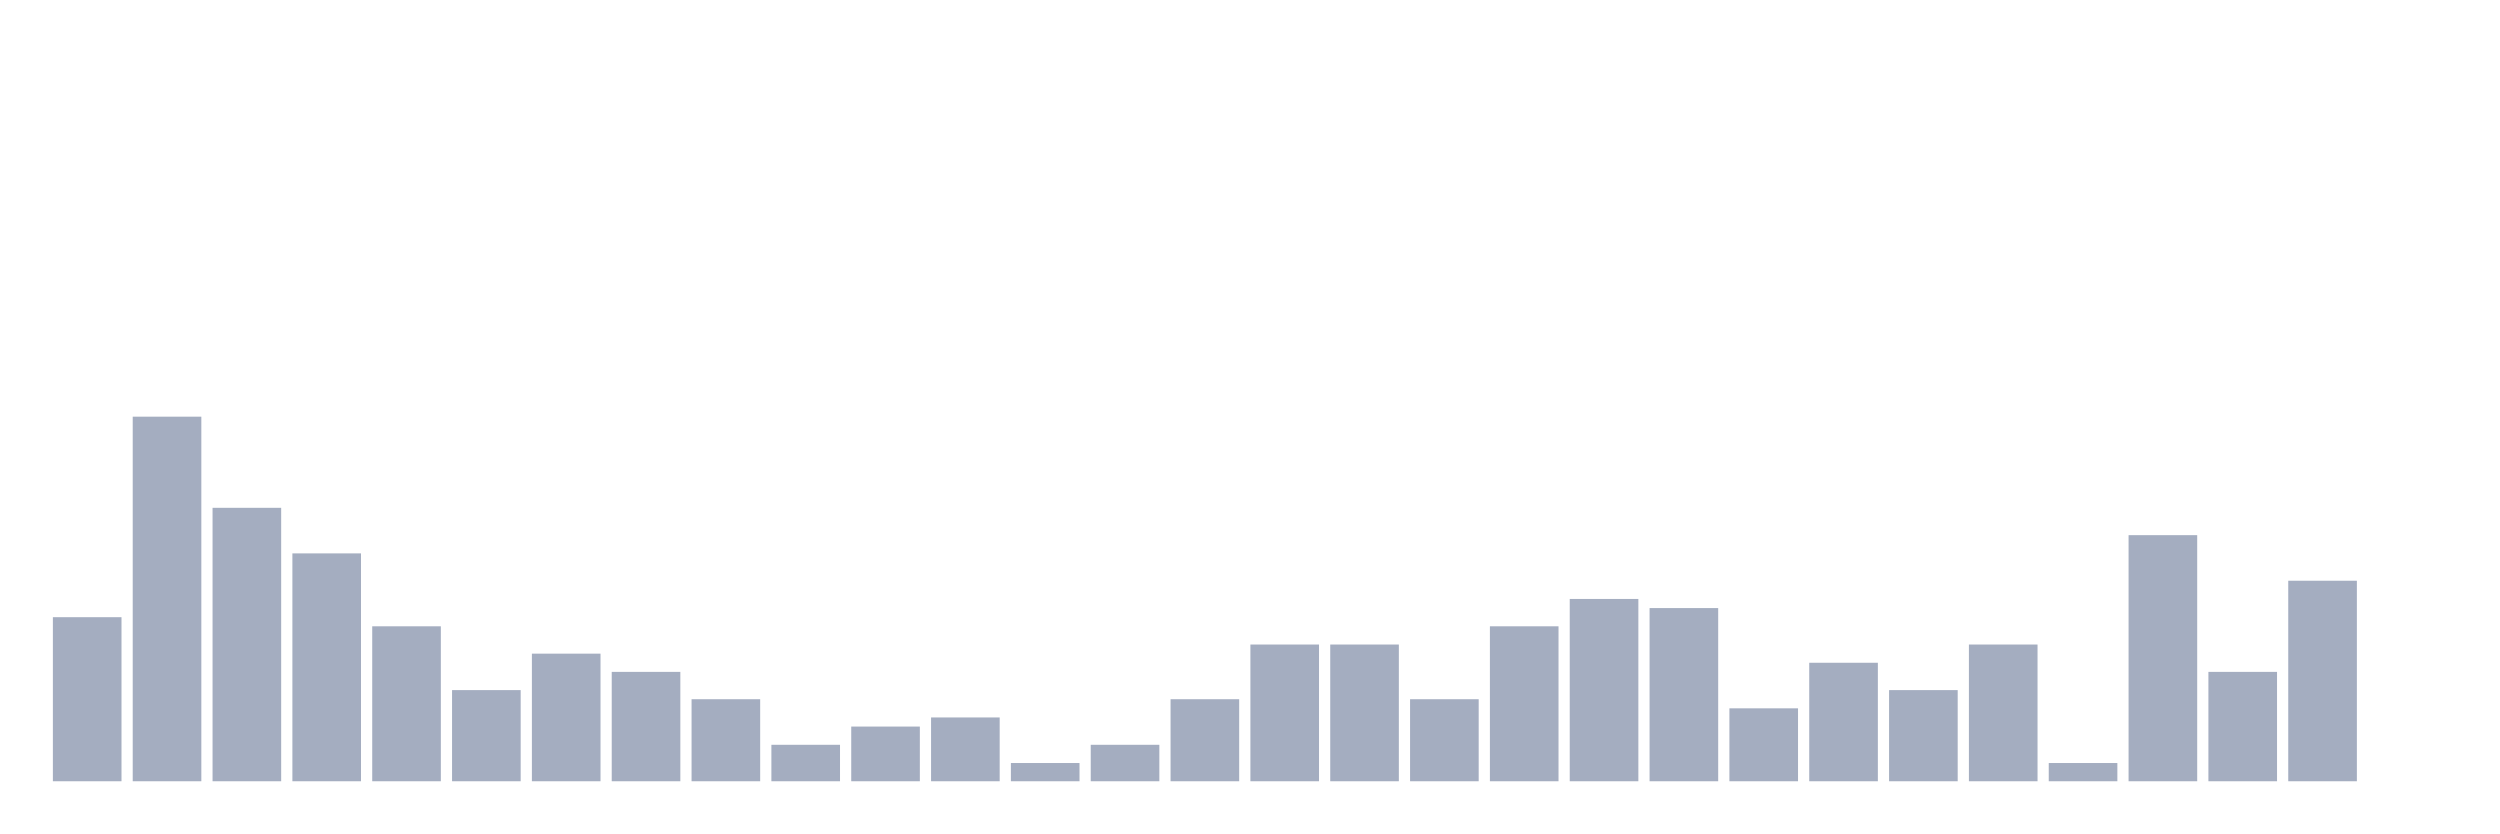
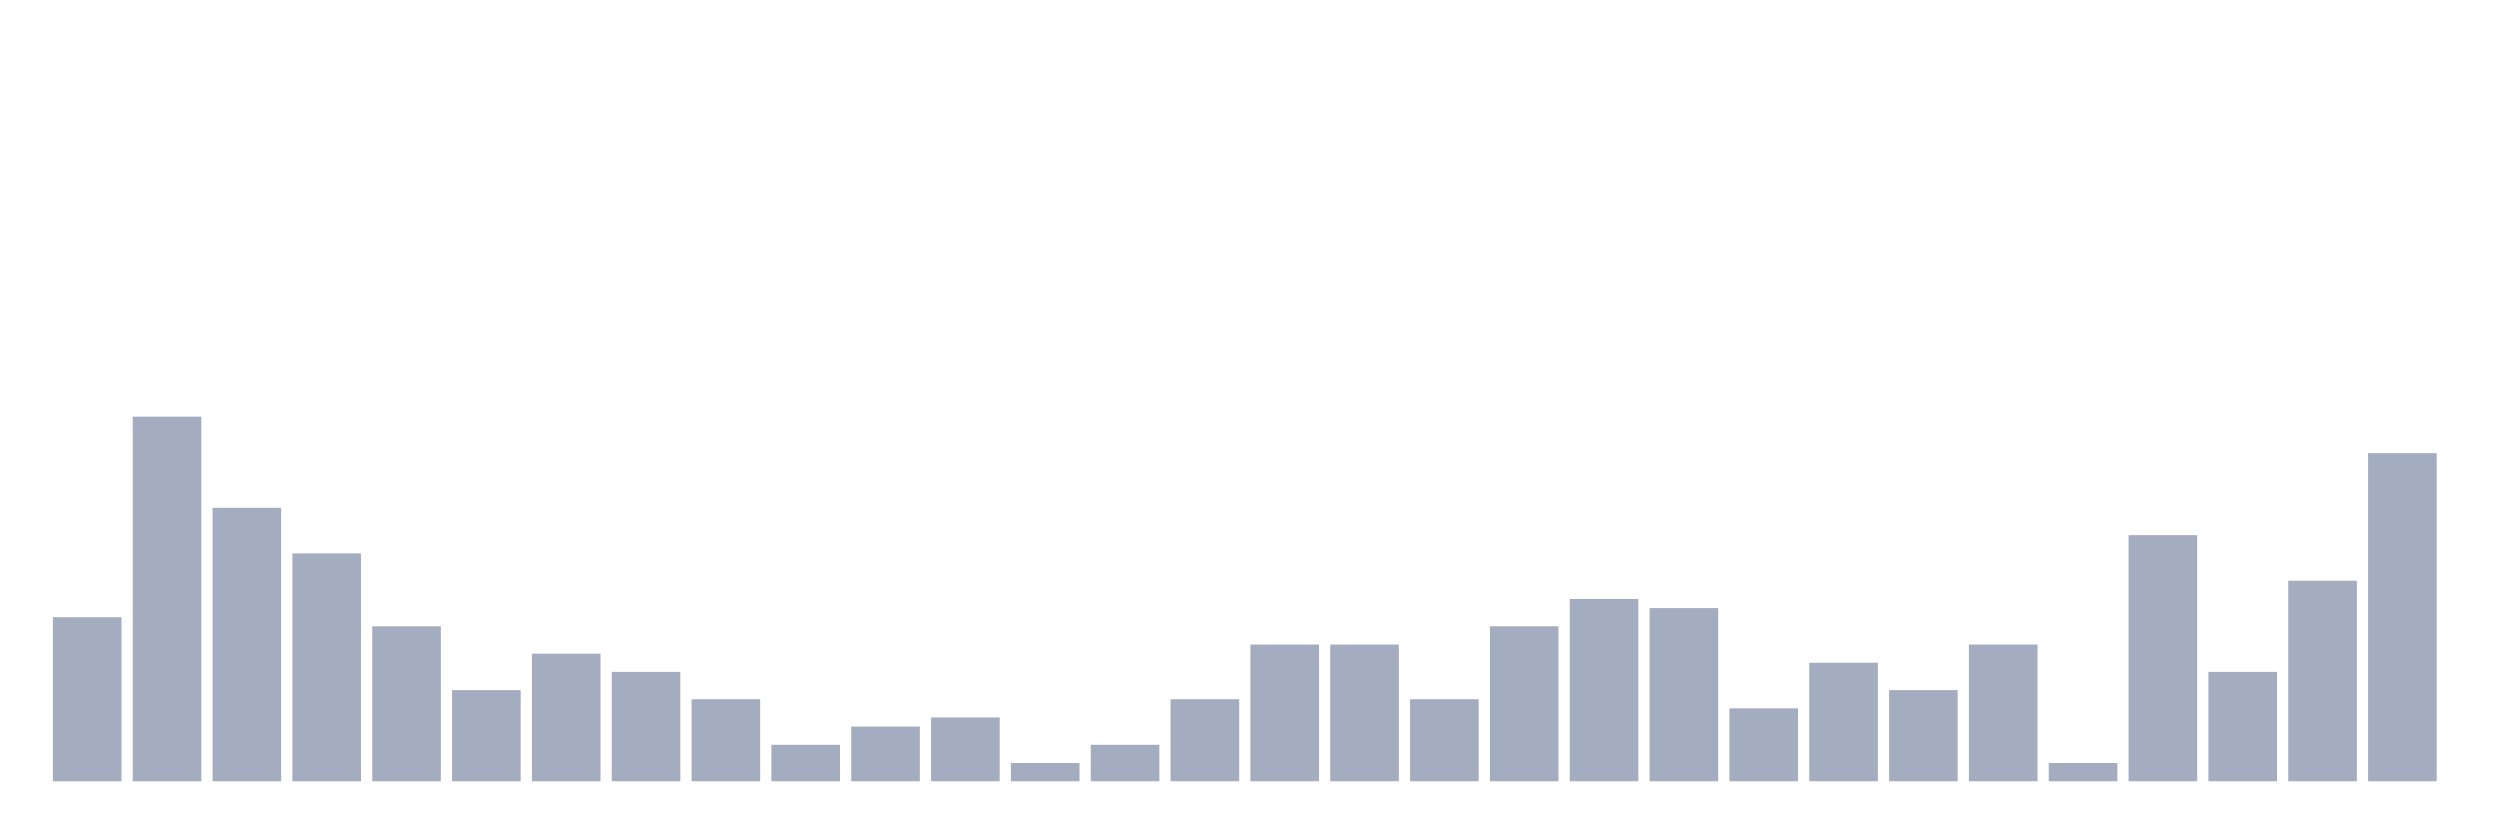
<svg xmlns="http://www.w3.org/2000/svg" viewBox="0 0 480 160">
  <g transform="translate(10,10)">
    <rect class="bar" x="0.153" width="13.175" y="108.5" height="31.5" fill="rgb(164,173,192)" />
    <rect class="bar" x="15.482" width="13.175" y="70" height="70" fill="rgb(164,173,192)" />
    <rect class="bar" x="30.81" width="13.175" y="87.5" height="52.5" fill="rgb(164,173,192)" />
    <rect class="bar" x="46.138" width="13.175" y="96.25" height="43.75" fill="rgb(164,173,192)" />
    <rect class="bar" x="61.466" width="13.175" y="110.25" height="29.75" fill="rgb(164,173,192)" />
    <rect class="bar" x="76.794" width="13.175" y="122.5" height="17.5" fill="rgb(164,173,192)" />
    <rect class="bar" x="92.123" width="13.175" y="115.5" height="24.5" fill="rgb(164,173,192)" />
    <rect class="bar" x="107.451" width="13.175" y="119" height="21" fill="rgb(164,173,192)" />
    <rect class="bar" x="122.779" width="13.175" y="124.25" height="15.75" fill="rgb(164,173,192)" />
    <rect class="bar" x="138.107" width="13.175" y="133" height="7" fill="rgb(164,173,192)" />
    <rect class="bar" x="153.436" width="13.175" y="129.5" height="10.5" fill="rgb(164,173,192)" />
    <rect class="bar" x="168.764" width="13.175" y="127.75" height="12.25" fill="rgb(164,173,192)" />
    <rect class="bar" x="184.092" width="13.175" y="136.5" height="3.5" fill="rgb(164,173,192)" />
    <rect class="bar" x="199.42" width="13.175" y="133" height="7" fill="rgb(164,173,192)" />
    <rect class="bar" x="214.748" width="13.175" y="124.25" height="15.75" fill="rgb(164,173,192)" />
    <rect class="bar" x="230.077" width="13.175" y="113.75" height="26.25" fill="rgb(164,173,192)" />
    <rect class="bar" x="245.405" width="13.175" y="113.75" height="26.25" fill="rgb(164,173,192)" />
    <rect class="bar" x="260.733" width="13.175" y="124.25" height="15.75" fill="rgb(164,173,192)" />
    <rect class="bar" x="276.061" width="13.175" y="110.25" height="29.75" fill="rgb(164,173,192)" />
    <rect class="bar" x="291.39" width="13.175" y="105" height="35" fill="rgb(164,173,192)" />
    <rect class="bar" x="306.718" width="13.175" y="106.75" height="33.25" fill="rgb(164,173,192)" />
    <rect class="bar" x="322.046" width="13.175" y="126" height="14" fill="rgb(164,173,192)" />
    <rect class="bar" x="337.374" width="13.175" y="117.25" height="22.75" fill="rgb(164,173,192)" />
    <rect class="bar" x="352.702" width="13.175" y="122.5" height="17.5" fill="rgb(164,173,192)" />
    <rect class="bar" x="368.031" width="13.175" y="113.75" height="26.25" fill="rgb(164,173,192)" />
    <rect class="bar" x="383.359" width="13.175" y="136.5" height="3.5" fill="rgb(164,173,192)" />
    <rect class="bar" x="398.687" width="13.175" y="92.75" height="47.25" fill="rgb(164,173,192)" />
    <rect class="bar" x="414.015" width="13.175" y="119" height="21" fill="rgb(164,173,192)" />
    <rect class="bar" x="429.344" width="13.175" y="101.5" height="38.5" fill="rgb(164,173,192)" />
-     <rect class="bar" x="444.672" width="13.175" y="140" height="0" fill="rgb(164,173,192)" />
+     <rect class="bar" x="444.672" width="13.175" y="77" height="63" fill="rgb(164,173,192)" />
  </g>
</svg>
